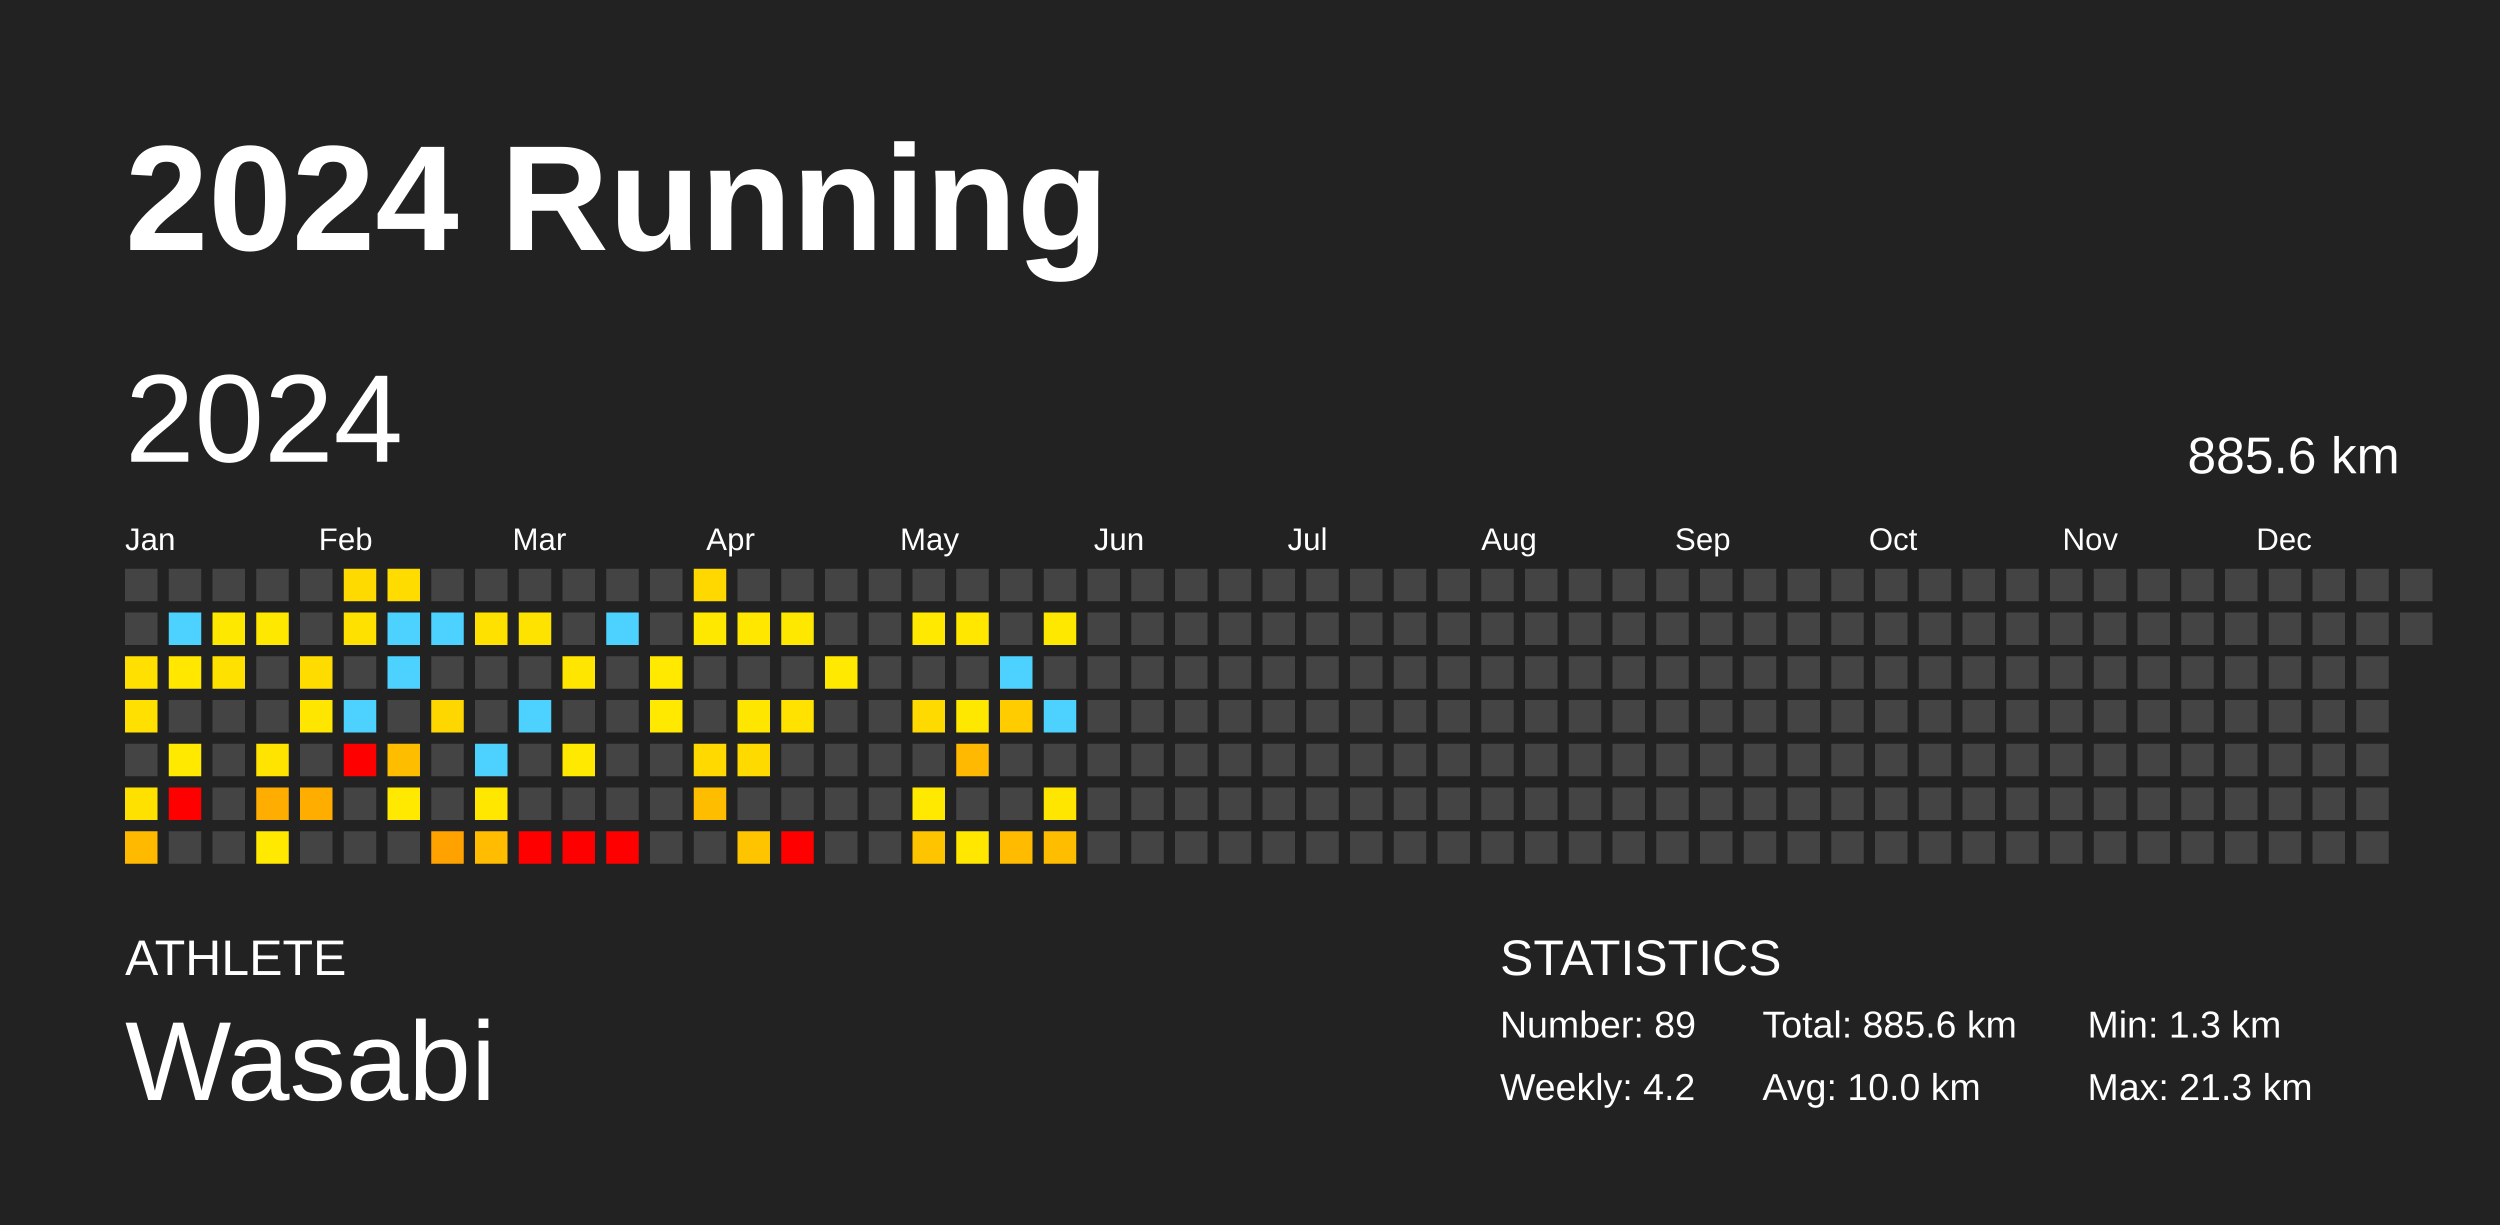
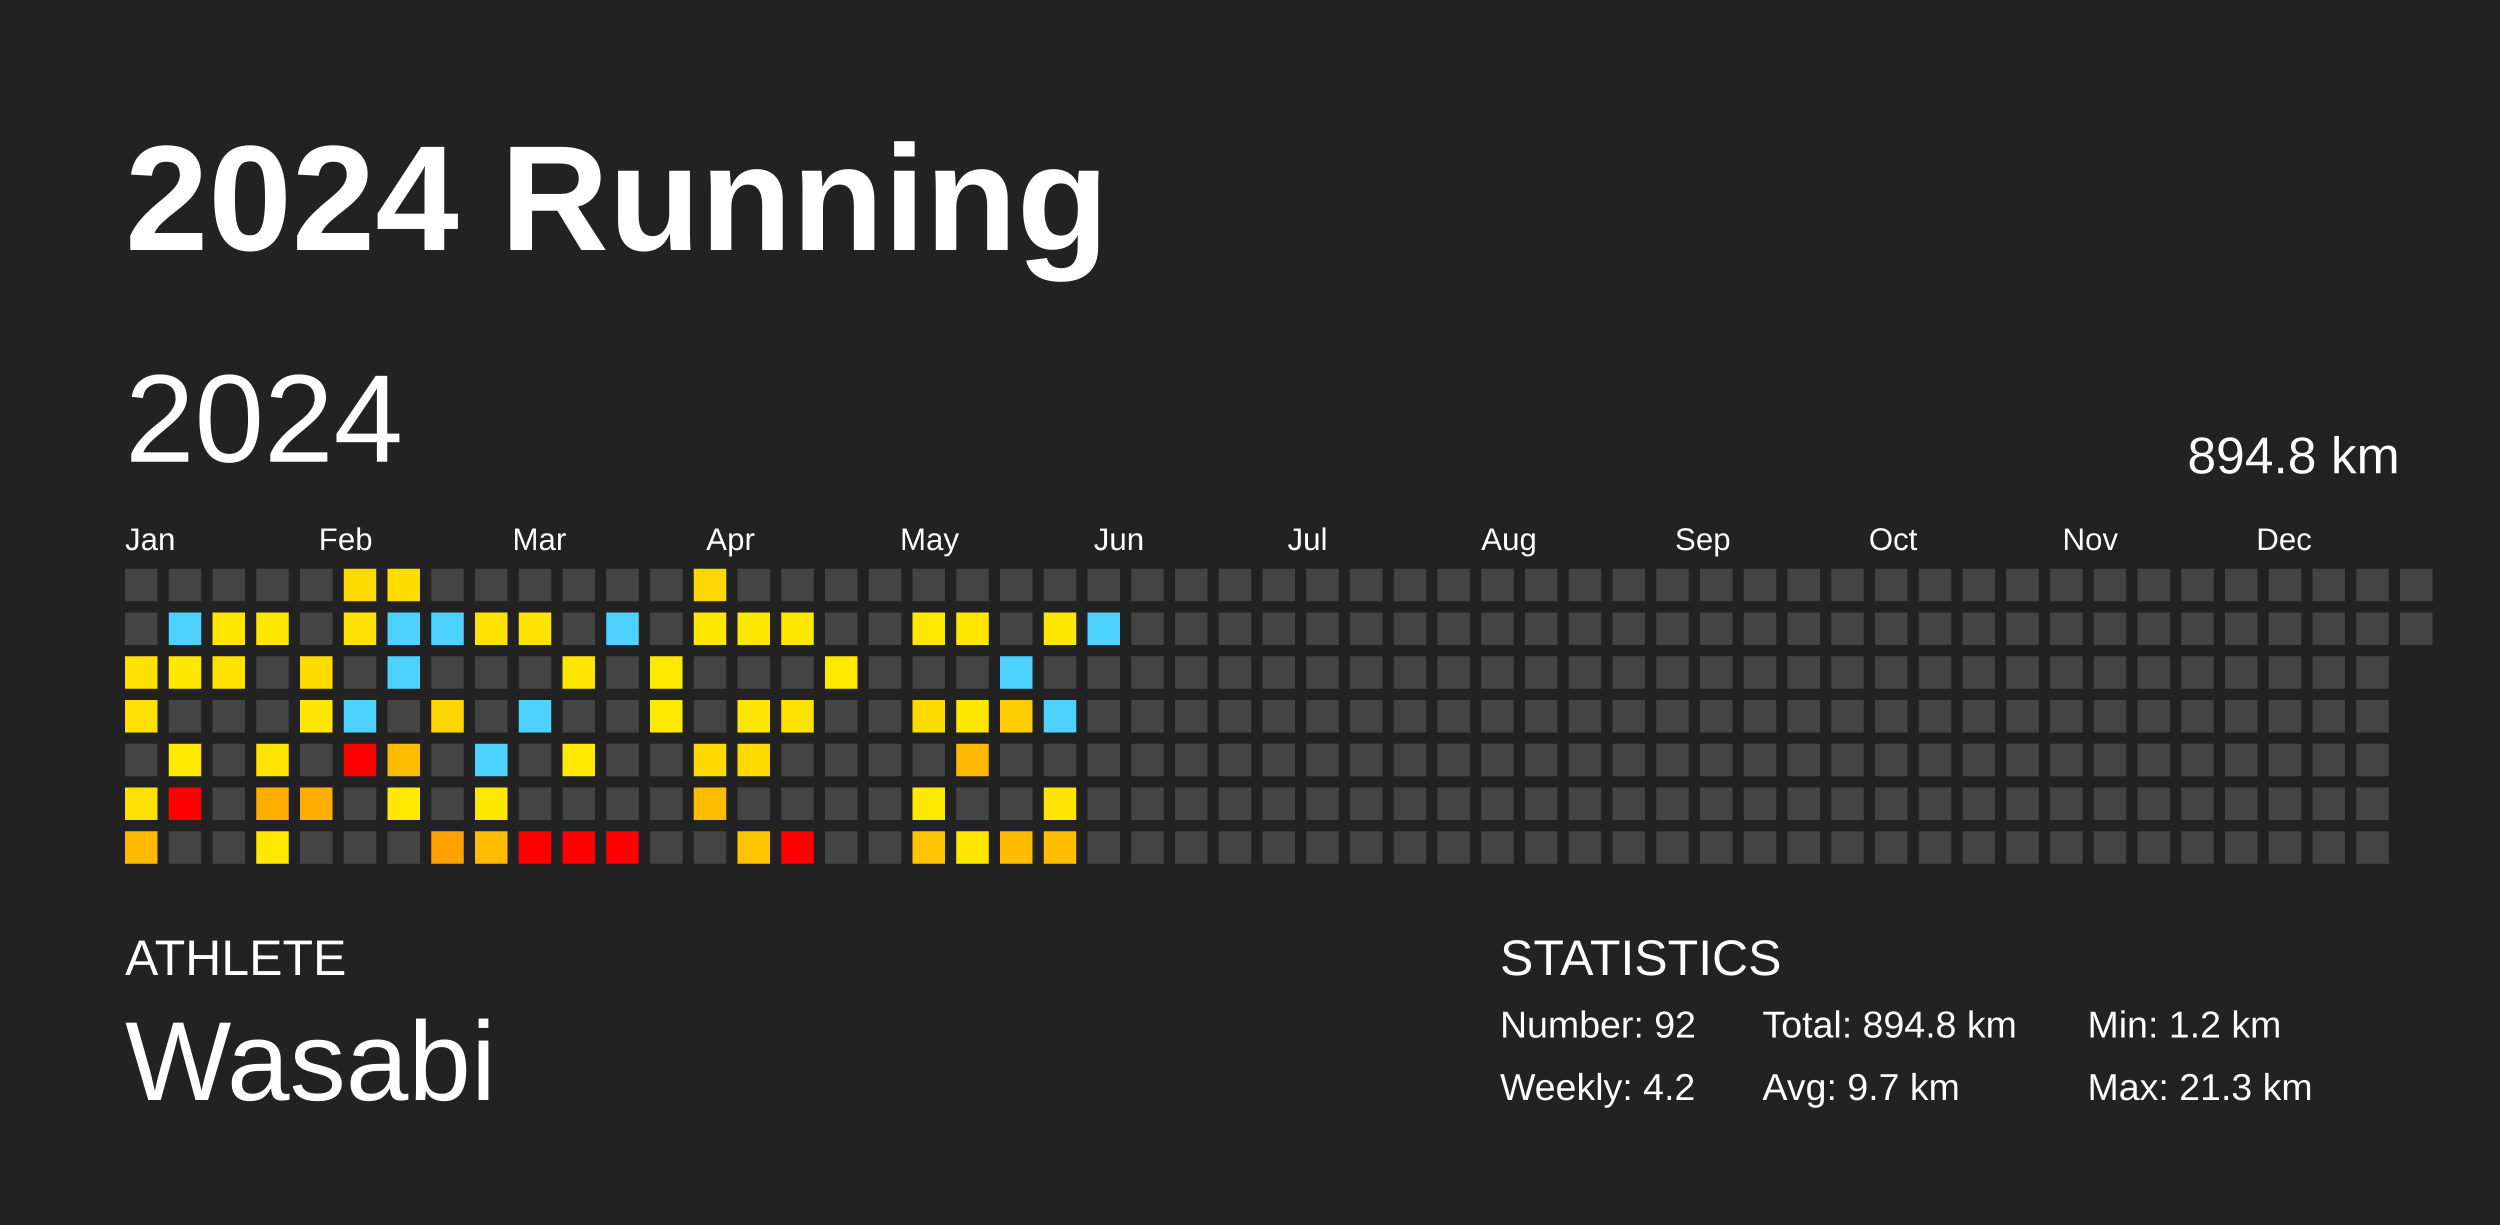
<svg xmlns="http://www.w3.org/2000/svg" baseProfile="full" height="98mm" version="1.1" viewBox="0,0,200,98" width="200mm">
  <defs />
  <rect fill="#222222" height="98" width="200" x="0" y="0" />
  <text fill="#FFFFFF" style="font-size:12px; font-family:Arial; font-weight:bold;" x="10" y="20">2024 Running</text>
  <text fill="#FFFFFF" style="font-size:4px; font-family:Arial" x="10" y="78">ATHLETE</text>
  <text fill="#FFFFFF" style="font-size:9px; font-family:Arial" x="10" y="88">Wasabi</text>
  <text fill="#FFFFFF" style="font-size:4px; font-family:Arial" x="120" y="78">STATISTICS</text>
-   <text fill="#FFFFFF" style="font-size:3px; font-family:Arial" x="120" y="83">Number: 89</text>
+   <text fill="#FFFFFF" style="font-size:3px; font-family:Arial" x="120" y="83">Number: 92</text>
  <text fill="#FFFFFF" style="font-size:3px; font-family:Arial" x="120" y="88">Weekly: 4.2</text>
-   <text fill="#FFFFFF" style="font-size:3px; font-family:Arial" x="141" y="83">Total: 885.6 km</text>
-   <text fill="#FFFFFF" style="font-size:3px; font-family:Arial" x="141" y="88">Avg: 10.0 km</text>
-   <text fill="#FFFFFF" style="font-size:3px; font-family:Arial" x="167" y="83">Min: 1.3 km</text>
+   <text fill="#FFFFFF" style="font-size:3px; font-family:Arial" x="141" y="83">Total: 894.8 km</text>
+   <text fill="#FFFFFF" style="font-size:3px; font-family:Arial" x="141" y="88">Avg: 9.7 km</text>
+   <text fill="#FFFFFF" style="font-size:3px; font-family:Arial" x="167" y="83">Min: 1.2 km</text>
  <text fill="#FFFFFF" style="font-size:3px; font-family:Arial" x="167" y="88">Max: 21.3 km</text>
  <text dominant-baseline="hanging" fill="#FFFFFF" style="font-size:10.0px; font-family:Arial;" x="10" y="30">2024</text>
-   <text dominant-baseline="hanging" fill="#FFFFFF" style="font-size:4.125px; font-family:Arial;" x="175" y="35">885.6 km</text>
+   <text dominant-baseline="hanging" fill="#FFFFFF" style="font-size:4.125px; font-family:Arial;" x="175" y="35">894.8 km</text>
  <text fill="#FFFFFF" style="font-size:2.5px; font-family:Arial" x="10.0" y="44">Jan</text>
  <text fill="#FFFFFF" style="font-size:2.5px; font-family:Arial" x="25.5" y="44">Feb</text>
  <text fill="#FFFFFF" style="font-size:2.5px; font-family:Arial" x="41.0" y="44">Mar</text>
  <text fill="#FFFFFF" style="font-size:2.5px; font-family:Arial" x="56.5" y="44">Apr</text>
  <text fill="#FFFFFF" style="font-size:2.5px; font-family:Arial" x="72.0" y="44">May</text>
  <text fill="#FFFFFF" style="font-size:2.5px; font-family:Arial" x="87.5" y="44">Jun</text>
  <text fill="#FFFFFF" style="font-size:2.5px; font-family:Arial" x="103.0" y="44">Jul</text>
  <text fill="#FFFFFF" style="font-size:2.5px; font-family:Arial" x="118.5" y="44">Aug</text>
  <text fill="#FFFFFF" style="font-size:2.5px; font-family:Arial" x="134.0" y="44">Sep</text>
  <text fill="#FFFFFF" style="font-size:2.5px; font-family:Arial" x="149.5" y="44">Oct</text>
  <text fill="#FFFFFF" style="font-size:2.5px; font-family:Arial" x="165.0" y="44">Nov</text>
  <text fill="#FFFFFF" style="font-size:2.5px; font-family:Arial" x="180.5" y="44">Dec</text>
  <rect fill="#444444" height="2.6" width="2.6" x="10.0" y="45.5" />
  <rect fill="#444444" height="2.6" width="2.6" x="10.0" y="49.0" />
  <rect fill="#ffe000" height="2.6" width="2.6" x="10.0" y="52.5" />
  <rect fill="#ffe000" height="2.6" width="2.6" x="10.0" y="56.0" />
  <rect fill="#444444" height="2.6" width="2.6" x="10.0" y="59.5" />
  <rect fill="#ffe100" height="2.6" width="2.6" x="10.0" y="63.0" />
  <rect fill="#ffba00" height="2.6" width="2.6" x="10.0" y="66.5" />
  <rect fill="#444444" height="2.6" width="2.6" x="13.5" y="45.5" />
  <rect fill="#4dd2ff" height="2.6" width="2.6" x="13.5" y="49.0" />
  <rect fill="#ffe700" height="2.6" width="2.6" x="13.5" y="52.5" />
  <rect fill="#444444" height="2.6" width="2.6" x="13.5" y="56.0" />
  <rect fill="#ffe900" height="2.6" width="2.6" x="13.5" y="59.5" />
  <rect fill="red" height="2.6" width="2.6" x="13.5" y="63.0" />
  <rect fill="#444444" height="2.6" width="2.6" x="13.5" y="66.5" />
  <rect fill="#444444" height="2.6" width="2.6" x="17.0" y="45.5" />
  <rect fill="#ffe800" height="2.6" width="2.6" x="17.0" y="49.0" />
  <rect fill="#ffe100" height="2.6" width="2.6" x="17.0" y="52.5" />
  <rect fill="#444444" height="2.6" width="2.6" x="17.0" y="56.0" />
  <rect fill="#444444" height="2.6" width="2.6" x="17.0" y="59.5" />
  <rect fill="#444444" height="2.6" width="2.6" x="17.0" y="63.0" />
  <rect fill="#444444" height="2.6" width="2.6" x="17.0" y="66.5" />
  <rect fill="#444444" height="2.6" width="2.6" x="20.5" y="45.5" />
  <rect fill="#ffe800" height="2.6" width="2.6" x="20.5" y="49.0" />
  <rect fill="#444444" height="2.6" width="2.6" x="20.5" y="52.5" />
  <rect fill="#444444" height="2.6" width="2.6" x="20.5" y="56.0" />
  <rect fill="#ffe400" height="2.6" width="2.6" x="20.5" y="59.5" />
  <rect fill="#ffad00" height="2.6" width="2.6" x="20.5" y="63.0" />
  <rect fill="#ffe900" height="2.6" width="2.6" x="20.5" y="66.5" />
  <rect fill="#444444" height="2.6" width="2.6" x="24.0" y="45.5" />
  <rect fill="#444444" height="2.6" width="2.6" x="24.0" y="49.0" />
  <rect fill="#ffdc00" height="2.6" width="2.6" x="24.0" y="52.5" />
  <rect fill="#ffe600" height="2.6" width="2.6" x="24.0" y="56.0" />
  <rect fill="#444444" height="2.6" width="2.6" x="24.0" y="59.5" />
  <rect fill="#ffae00" height="2.6" width="2.6" x="24.0" y="63.0" />
  <rect fill="#444444" height="2.6" width="2.6" x="24.0" y="66.5" />
  <rect fill="#ffda00" height="2.6" width="2.6" x="27.5" y="45.5" />
  <rect fill="#ffe100" height="2.6" width="2.6" x="27.5" y="49.0" />
  <rect fill="#444444" height="2.6" width="2.6" x="27.5" y="52.5" />
  <rect fill="#4dd2ff" height="2.6" width="2.6" x="27.5" y="56.0" />
  <rect fill="red" height="2.6" width="2.6" x="27.5" y="59.5" />
  <rect fill="#444444" height="2.6" width="2.6" x="27.5" y="63.0" />
  <rect fill="#444444" height="2.6" width="2.6" x="27.5" y="66.5" />
  <rect fill="#ffdc00" height="2.6" width="2.6" x="31.0" y="45.5" />
  <rect fill="#4dd2ff" height="2.6" width="2.6" x="31.0" y="49.0" />
  <rect fill="#4dd2ff" height="2.6" width="2.6" x="31.0" y="52.5" />
  <rect fill="#444444" height="2.6" width="2.6" x="31.0" y="56.0" />
  <rect fill="#ffbd00" height="2.6" width="2.6" x="31.0" y="59.5" />
  <rect fill="#ffe900" height="2.6" width="2.6" x="31.0" y="63.0" />
  <rect fill="#444444" height="2.6" width="2.6" x="31.0" y="66.5" />
  <rect fill="#444444" height="2.6" width="2.6" x="34.5" y="45.5" />
  <rect fill="#4dd2ff" height="2.6" width="2.6" x="34.5" y="49.0" />
  <rect fill="#444444" height="2.6" width="2.6" x="34.5" y="52.5" />
  <rect fill="#ffd700" height="2.6" width="2.6" x="34.5" y="56.0" />
  <rect fill="#444444" height="2.6" width="2.6" x="34.5" y="59.5" />
  <rect fill="#444444" height="2.6" width="2.6" x="34.5" y="63.0" />
  <rect fill="#ffa200" height="2.6" width="2.6" x="34.5" y="66.5" />
  <rect fill="#444444" height="2.6" width="2.6" x="38.0" y="45.5" />
  <rect fill="#ffe100" height="2.6" width="2.6" x="38.0" y="49.0" />
  <rect fill="#444444" height="2.6" width="2.6" x="38.0" y="52.5" />
  <rect fill="#444444" height="2.6" width="2.6" x="38.0" y="56.0" />
  <rect fill="#4dd2ff" height="2.6" width="2.6" x="38.0" y="59.5" />
  <rect fill="#ffe700" height="2.6" width="2.6" x="38.0" y="63.0" />
  <rect fill="#ffbc00" height="2.6" width="2.6" x="38.0" y="66.5" />
  <rect fill="#444444" height="2.6" width="2.6" x="41.5" y="45.5" />
  <rect fill="#ffe300" height="2.6" width="2.6" x="41.5" y="49.0" />
  <rect fill="#444444" height="2.6" width="2.6" x="41.5" y="52.5" />
  <rect fill="#4dd2ff" height="2.6" width="2.6" x="41.5" y="56.0" />
  <rect fill="#444444" height="2.6" width="2.6" x="41.5" y="59.5" />
  <rect fill="#444444" height="2.6" width="2.6" x="41.5" y="63.0" />
  <rect fill="red" height="2.6" width="2.6" x="41.5" y="66.5" />
  <rect fill="#444444" height="2.6" width="2.6" x="45.0" y="45.5" />
  <rect fill="#444444" height="2.6" width="2.6" x="45.0" y="49.0" />
  <rect fill="#ffe600" height="2.6" width="2.6" x="45.0" y="52.5" />
  <rect fill="#444444" height="2.6" width="2.6" x="45.0" y="56.0" />
  <rect fill="#ffe900" height="2.6" width="2.6" x="45.0" y="59.5" />
  <rect fill="#444444" height="2.6" width="2.6" x="45.0" y="63.0" />
  <rect fill="red" height="2.6" width="2.6" x="45.0" y="66.5" />
  <rect fill="#444444" height="2.6" width="2.6" x="48.5" y="45.5" />
  <rect fill="#4dd2ff" height="2.6" width="2.6" x="48.5" y="49.0" />
  <rect fill="#444444" height="2.6" width="2.6" x="48.5" y="52.5" />
  <rect fill="#444444" height="2.6" width="2.6" x="48.5" y="56.0" />
  <rect fill="#444444" height="2.6" width="2.6" x="48.5" y="59.5" />
  <rect fill="#444444" height="2.6" width="2.6" x="48.5" y="63.0" />
  <rect fill="red" height="2.6" width="2.6" x="48.5" y="66.5" />
  <rect fill="#444444" height="2.6" width="2.6" x="52.0" y="45.5" />
  <rect fill="#444444" height="2.6" width="2.6" x="52.0" y="49.0" />
  <rect fill="#ffe900" height="2.6" width="2.6" x="52.0" y="52.5" />
  <rect fill="#ffe900" height="2.6" width="2.6" x="52.0" y="56.0" />
  <rect fill="#444444" height="2.6" width="2.6" x="52.0" y="59.5" />
  <rect fill="#444444" height="2.6" width="2.6" x="52.0" y="63.0" />
  <rect fill="#444444" height="2.6" width="2.6" x="52.0" y="66.5" />
  <rect fill="#ffd800" height="2.6" width="2.6" x="55.5" y="45.5" />
  <rect fill="#ffe800" height="2.6" width="2.6" x="55.5" y="49.0" />
  <rect fill="#444444" height="2.6" width="2.6" x="55.5" y="52.5" />
  <rect fill="#444444" height="2.6" width="2.6" x="55.5" y="56.0" />
  <rect fill="#ffd900" height="2.6" width="2.6" x="55.5" y="59.5" />
  <rect fill="#ffbd00" height="2.6" width="2.6" x="55.5" y="63.0" />
  <rect fill="#444444" height="2.6" width="2.6" x="55.5" y="66.5" />
  <rect fill="#444444" height="2.6" width="2.6" x="59.0" y="45.5" />
  <rect fill="#ffe700" height="2.6" width="2.6" x="59.0" y="49.0" />
  <rect fill="#444444" height="2.6" width="2.6" x="59.0" y="52.5" />
  <rect fill="#ffe600" height="2.6" width="2.6" x="59.0" y="56.0" />
  <rect fill="#ffda00" height="2.6" width="2.6" x="59.0" y="59.5" />
  <rect fill="#444444" height="2.6" width="2.6" x="59.0" y="63.0" />
  <rect fill="#ffc400" height="2.6" width="2.6" x="59.0" y="66.5" />
  <rect fill="#444444" height="2.6" width="2.6" x="62.5" y="45.5" />
  <rect fill="#ffe800" height="2.6" width="2.6" x="62.5" y="49.0" />
  <rect fill="#444444" height="2.6" width="2.6" x="62.5" y="52.5" />
  <rect fill="#ffe200" height="2.6" width="2.6" x="62.5" y="56.0" />
  <rect fill="#444444" height="2.6" width="2.6" x="62.5" y="59.5" />
  <rect fill="#444444" height="2.6" width="2.6" x="62.5" y="63.0" />
  <rect fill="red" height="2.6" width="2.6" x="62.5" y="66.5" />
  <rect fill="#444444" height="2.6" width="2.6" x="66.0" y="45.5" />
  <rect fill="#444444" height="2.6" width="2.6" x="66.0" y="49.0" />
  <rect fill="#ffe900" height="2.6" width="2.6" x="66.0" y="52.5" />
  <rect fill="#444444" height="2.6" width="2.6" x="66.0" y="56.0" />
  <rect fill="#444444" height="2.6" width="2.6" x="66.0" y="59.5" />
  <rect fill="#444444" height="2.6" width="2.6" x="66.0" y="63.0" />
  <rect fill="#444444" height="2.6" width="2.6" x="66.0" y="66.5" />
  <rect fill="#444444" height="2.6" width="2.6" x="69.5" y="45.5" />
  <rect fill="#444444" height="2.6" width="2.6" x="69.5" y="49.0" />
  <rect fill="#444444" height="2.6" width="2.6" x="69.5" y="52.5" />
  <rect fill="#444444" height="2.6" width="2.6" x="69.5" y="56.0" />
  <rect fill="#444444" height="2.6" width="2.6" x="69.5" y="59.5" />
  <rect fill="#444444" height="2.6" width="2.6" x="69.5" y="63.0" />
  <rect fill="#444444" height="2.6" width="2.6" x="69.5" y="66.5" />
  <rect fill="#444444" height="2.6" width="2.6" x="73.0" y="45.5" />
  <rect fill="#ffe900" height="2.6" width="2.6" x="73.0" y="49.0" />
  <rect fill="#444444" height="2.6" width="2.6" x="73.0" y="52.5" />
  <rect fill="#ffda00" height="2.6" width="2.6" x="73.0" y="56.0" />
  <rect fill="#444444" height="2.6" width="2.6" x="73.0" y="59.5" />
  <rect fill="#ffe900" height="2.6" width="2.6" x="73.0" y="63.0" />
  <rect fill="#ffc400" height="2.6" width="2.6" x="73.0" y="66.5" />
  <rect fill="#444444" height="2.6" width="2.6" x="76.5" y="45.5" />
  <rect fill="#ffe700" height="2.6" width="2.6" x="76.5" y="49.0" />
  <rect fill="#444444" height="2.6" width="2.6" x="76.5" y="52.5" />
  <rect fill="#ffe800" height="2.6" width="2.6" x="76.5" y="56.0" />
  <rect fill="#ffb900" height="2.6" width="2.6" x="76.5" y="59.5" />
  <rect fill="#444444" height="2.6" width="2.6" x="76.5" y="63.0" />
  <rect fill="#ffe700" height="2.6" width="2.6" x="76.5" y="66.5" />
  <rect fill="#444444" height="2.6" width="2.6" x="80.0" y="45.5" />
  <rect fill="#444444" height="2.6" width="2.6" x="80.0" y="49.0" />
  <rect fill="#4dd2ff" height="2.6" width="2.6" x="80.0" y="52.5" />
  <rect fill="#ffcc00" height="2.6" width="2.6" x="80.0" y="56.0" />
  <rect fill="#444444" height="2.6" width="2.6" x="80.0" y="59.5" />
  <rect fill="#444444" height="2.6" width="2.6" x="80.0" y="63.0" />
  <rect fill="#ffbb00" height="2.6" width="2.6" x="80.0" y="66.5" />
  <rect fill="#444444" height="2.6" width="2.6" x="83.5" y="45.5" />
  <rect fill="#ffe800" height="2.6" width="2.6" x="83.5" y="49.0" />
  <rect fill="#444444" height="2.6" width="2.6" x="83.5" y="52.5" />
  <rect fill="#4dd2ff" height="2.6" width="2.6" x="83.5" y="56.0" />
  <rect fill="#444444" height="2.6" width="2.6" x="83.5" y="59.5" />
  <rect fill="#ffe600" height="2.6" width="2.6" x="83.5" y="63.0" />
  <rect fill="#ffbd00" height="2.6" width="2.6" x="83.5" y="66.5" />
  <rect fill="#444444" height="2.6" width="2.6" x="87.0" y="45.5" />
-   <rect fill="#444444" height="2.6" width="2.6" x="87.0" y="49.0" />
+   <rect fill="#4dd2ff" height="2.6" width="2.6" x="87.0" y="49.0" />
  <rect fill="#444444" height="2.6" width="2.6" x="87.0" y="52.5" />
  <rect fill="#444444" height="2.6" width="2.6" x="87.0" y="56.0" />
  <rect fill="#444444" height="2.6" width="2.6" x="87.0" y="59.5" />
  <rect fill="#444444" height="2.6" width="2.6" x="87.0" y="63.0" />
  <rect fill="#444444" height="2.6" width="2.6" x="87.0" y="66.5" />
  <rect fill="#444444" height="2.6" width="2.6" x="90.5" y="45.5" />
  <rect fill="#444444" height="2.6" width="2.6" x="90.5" y="49.0" />
  <rect fill="#444444" height="2.6" width="2.6" x="90.5" y="52.5" />
  <rect fill="#444444" height="2.6" width="2.6" x="90.5" y="56.0" />
  <rect fill="#444444" height="2.6" width="2.6" x="90.5" y="59.5" />
  <rect fill="#444444" height="2.6" width="2.6" x="90.5" y="63.0" />
  <rect fill="#444444" height="2.6" width="2.6" x="90.5" y="66.5" />
  <rect fill="#444444" height="2.6" width="2.6" x="94.0" y="45.5" />
  <rect fill="#444444" height="2.6" width="2.6" x="94.0" y="49.0" />
  <rect fill="#444444" height="2.6" width="2.6" x="94.0" y="52.5" />
  <rect fill="#444444" height="2.6" width="2.6" x="94.0" y="56.0" />
  <rect fill="#444444" height="2.6" width="2.6" x="94.0" y="59.5" />
  <rect fill="#444444" height="2.6" width="2.6" x="94.0" y="63.0" />
  <rect fill="#444444" height="2.6" width="2.6" x="94.0" y="66.5" />
  <rect fill="#444444" height="2.6" width="2.6" x="97.5" y="45.5" />
  <rect fill="#444444" height="2.6" width="2.6" x="97.5" y="49.0" />
  <rect fill="#444444" height="2.6" width="2.6" x="97.5" y="52.5" />
  <rect fill="#444444" height="2.6" width="2.6" x="97.5" y="56.0" />
  <rect fill="#444444" height="2.6" width="2.6" x="97.5" y="59.5" />
  <rect fill="#444444" height="2.6" width="2.6" x="97.5" y="63.0" />
  <rect fill="#444444" height="2.6" width="2.6" x="97.5" y="66.5" />
  <rect fill="#444444" height="2.6" width="2.6" x="101.0" y="45.5" />
  <rect fill="#444444" height="2.6" width="2.6" x="101.0" y="49.0" />
  <rect fill="#444444" height="2.6" width="2.6" x="101.0" y="52.5" />
  <rect fill="#444444" height="2.6" width="2.6" x="101.0" y="56.0" />
  <rect fill="#444444" height="2.6" width="2.6" x="101.0" y="59.5" />
  <rect fill="#444444" height="2.6" width="2.6" x="101.0" y="63.0" />
  <rect fill="#444444" height="2.6" width="2.6" x="101.0" y="66.5" />
  <rect fill="#444444" height="2.6" width="2.6" x="104.5" y="45.5" />
  <rect fill="#444444" height="2.6" width="2.6" x="104.5" y="49.0" />
  <rect fill="#444444" height="2.6" width="2.6" x="104.5" y="52.5" />
  <rect fill="#444444" height="2.6" width="2.6" x="104.5" y="56.0" />
  <rect fill="#444444" height="2.6" width="2.6" x="104.5" y="59.5" />
  <rect fill="#444444" height="2.6" width="2.6" x="104.5" y="63.0" />
  <rect fill="#444444" height="2.6" width="2.6" x="104.5" y="66.5" />
  <rect fill="#444444" height="2.6" width="2.6" x="108.0" y="45.5" />
  <rect fill="#444444" height="2.6" width="2.6" x="108.0" y="49.0" />
  <rect fill="#444444" height="2.6" width="2.6" x="108.0" y="52.5" />
  <rect fill="#444444" height="2.6" width="2.6" x="108.0" y="56.0" />
  <rect fill="#444444" height="2.6" width="2.6" x="108.0" y="59.5" />
  <rect fill="#444444" height="2.6" width="2.6" x="108.0" y="63.0" />
  <rect fill="#444444" height="2.6" width="2.6" x="108.0" y="66.5" />
  <rect fill="#444444" height="2.6" width="2.6" x="111.5" y="45.5" />
  <rect fill="#444444" height="2.6" width="2.6" x="111.5" y="49.0" />
  <rect fill="#444444" height="2.6" width="2.6" x="111.5" y="52.5" />
  <rect fill="#444444" height="2.6" width="2.6" x="111.5" y="56.0" />
  <rect fill="#444444" height="2.6" width="2.6" x="111.5" y="59.5" />
  <rect fill="#444444" height="2.6" width="2.6" x="111.5" y="63.0" />
  <rect fill="#444444" height="2.6" width="2.6" x="111.5" y="66.5" />
  <rect fill="#444444" height="2.6" width="2.6" x="115.0" y="45.5" />
  <rect fill="#444444" height="2.6" width="2.6" x="115.0" y="49.0" />
  <rect fill="#444444" height="2.6" width="2.6" x="115.0" y="52.5" />
  <rect fill="#444444" height="2.6" width="2.6" x="115.0" y="56.0" />
  <rect fill="#444444" height="2.6" width="2.6" x="115.0" y="59.5" />
  <rect fill="#444444" height="2.6" width="2.6" x="115.0" y="63.0" />
  <rect fill="#444444" height="2.6" width="2.6" x="115.0" y="66.5" />
  <rect fill="#444444" height="2.6" width="2.6" x="118.5" y="45.5" />
  <rect fill="#444444" height="2.6" width="2.6" x="118.5" y="49.0" />
  <rect fill="#444444" height="2.6" width="2.6" x="118.5" y="52.5" />
  <rect fill="#444444" height="2.6" width="2.6" x="118.5" y="56.0" />
  <rect fill="#444444" height="2.6" width="2.6" x="118.5" y="59.5" />
  <rect fill="#444444" height="2.6" width="2.6" x="118.5" y="63.0" />
  <rect fill="#444444" height="2.6" width="2.6" x="118.5" y="66.5" />
  <rect fill="#444444" height="2.6" width="2.6" x="122.0" y="45.5" />
  <rect fill="#444444" height="2.6" width="2.6" x="122.0" y="49.0" />
  <rect fill="#444444" height="2.6" width="2.6" x="122.0" y="52.5" />
  <rect fill="#444444" height="2.6" width="2.6" x="122.0" y="56.0" />
  <rect fill="#444444" height="2.6" width="2.6" x="122.0" y="59.5" />
  <rect fill="#444444" height="2.6" width="2.6" x="122.0" y="63.0" />
  <rect fill="#444444" height="2.6" width="2.6" x="122.0" y="66.5" />
  <rect fill="#444444" height="2.6" width="2.6" x="125.5" y="45.5" />
  <rect fill="#444444" height="2.6" width="2.6" x="125.5" y="49.0" />
  <rect fill="#444444" height="2.6" width="2.6" x="125.5" y="52.5" />
  <rect fill="#444444" height="2.6" width="2.6" x="125.5" y="56.0" />
  <rect fill="#444444" height="2.6" width="2.6" x="125.5" y="59.5" />
  <rect fill="#444444" height="2.6" width="2.6" x="125.5" y="63.0" />
  <rect fill="#444444" height="2.6" width="2.6" x="125.5" y="66.5" />
  <rect fill="#444444" height="2.6" width="2.6" x="129.0" y="45.5" />
  <rect fill="#444444" height="2.6" width="2.6" x="129.0" y="49.0" />
  <rect fill="#444444" height="2.6" width="2.6" x="129.0" y="52.5" />
  <rect fill="#444444" height="2.6" width="2.6" x="129.0" y="56.0" />
  <rect fill="#444444" height="2.6" width="2.6" x="129.0" y="59.5" />
  <rect fill="#444444" height="2.6" width="2.6" x="129.0" y="63.0" />
  <rect fill="#444444" height="2.6" width="2.6" x="129.0" y="66.5" />
  <rect fill="#444444" height="2.6" width="2.6" x="132.5" y="45.5" />
  <rect fill="#444444" height="2.6" width="2.6" x="132.5" y="49.0" />
  <rect fill="#444444" height="2.6" width="2.6" x="132.5" y="52.5" />
  <rect fill="#444444" height="2.6" width="2.6" x="132.5" y="56.0" />
  <rect fill="#444444" height="2.6" width="2.6" x="132.5" y="59.5" />
  <rect fill="#444444" height="2.6" width="2.6" x="132.5" y="63.0" />
  <rect fill="#444444" height="2.6" width="2.6" x="132.5" y="66.5" />
  <rect fill="#444444" height="2.6" width="2.6" x="136.0" y="45.5" />
  <rect fill="#444444" height="2.6" width="2.6" x="136.0" y="49.0" />
  <rect fill="#444444" height="2.6" width="2.6" x="136.0" y="52.5" />
  <rect fill="#444444" height="2.6" width="2.6" x="136.0" y="56.0" />
  <rect fill="#444444" height="2.6" width="2.6" x="136.0" y="59.5" />
  <rect fill="#444444" height="2.6" width="2.6" x="136.0" y="63.0" />
  <rect fill="#444444" height="2.6" width="2.6" x="136.0" y="66.5" />
  <rect fill="#444444" height="2.6" width="2.6" x="139.5" y="45.5" />
  <rect fill="#444444" height="2.6" width="2.6" x="139.5" y="49.0" />
  <rect fill="#444444" height="2.6" width="2.6" x="139.5" y="52.5" />
  <rect fill="#444444" height="2.6" width="2.6" x="139.5" y="56.0" />
  <rect fill="#444444" height="2.6" width="2.6" x="139.5" y="59.5" />
  <rect fill="#444444" height="2.6" width="2.6" x="139.5" y="63.0" />
  <rect fill="#444444" height="2.6" width="2.6" x="139.5" y="66.5" />
  <rect fill="#444444" height="2.6" width="2.6" x="143.0" y="45.5" />
  <rect fill="#444444" height="2.6" width="2.6" x="143.0" y="49.0" />
  <rect fill="#444444" height="2.6" width="2.6" x="143.0" y="52.5" />
  <rect fill="#444444" height="2.6" width="2.6" x="143.0" y="56.0" />
  <rect fill="#444444" height="2.6" width="2.6" x="143.0" y="59.5" />
  <rect fill="#444444" height="2.6" width="2.6" x="143.0" y="63.0" />
  <rect fill="#444444" height="2.6" width="2.6" x="143.0" y="66.5" />
  <rect fill="#444444" height="2.6" width="2.6" x="146.5" y="45.5" />
  <rect fill="#444444" height="2.6" width="2.6" x="146.5" y="49.0" />
  <rect fill="#444444" height="2.6" width="2.6" x="146.5" y="52.5" />
  <rect fill="#444444" height="2.6" width="2.6" x="146.5" y="56.0" />
  <rect fill="#444444" height="2.6" width="2.6" x="146.5" y="59.5" />
  <rect fill="#444444" height="2.6" width="2.6" x="146.5" y="63.0" />
  <rect fill="#444444" height="2.6" width="2.6" x="146.5" y="66.5" />
  <rect fill="#444444" height="2.6" width="2.6" x="150.0" y="45.5" />
  <rect fill="#444444" height="2.6" width="2.6" x="150.0" y="49.0" />
  <rect fill="#444444" height="2.6" width="2.6" x="150.0" y="52.5" />
  <rect fill="#444444" height="2.6" width="2.6" x="150.0" y="56.0" />
  <rect fill="#444444" height="2.6" width="2.6" x="150.0" y="59.5" />
  <rect fill="#444444" height="2.6" width="2.6" x="150.0" y="63.0" />
  <rect fill="#444444" height="2.6" width="2.6" x="150.0" y="66.5" />
  <rect fill="#444444" height="2.6" width="2.6" x="153.5" y="45.5" />
  <rect fill="#444444" height="2.6" width="2.6" x="153.5" y="49.0" />
  <rect fill="#444444" height="2.6" width="2.6" x="153.5" y="52.5" />
  <rect fill="#444444" height="2.6" width="2.6" x="153.5" y="56.0" />
  <rect fill="#444444" height="2.6" width="2.6" x="153.5" y="59.5" />
  <rect fill="#444444" height="2.6" width="2.6" x="153.5" y="63.0" />
  <rect fill="#444444" height="2.6" width="2.6" x="153.5" y="66.5" />
  <rect fill="#444444" height="2.6" width="2.6" x="157.0" y="45.5" />
  <rect fill="#444444" height="2.6" width="2.6" x="157.0" y="49.0" />
  <rect fill="#444444" height="2.6" width="2.6" x="157.0" y="52.5" />
  <rect fill="#444444" height="2.6" width="2.6" x="157.0" y="56.0" />
  <rect fill="#444444" height="2.6" width="2.6" x="157.0" y="59.5" />
  <rect fill="#444444" height="2.6" width="2.6" x="157.0" y="63.0" />
  <rect fill="#444444" height="2.6" width="2.6" x="157.0" y="66.5" />
  <rect fill="#444444" height="2.6" width="2.6" x="160.5" y="45.5" />
  <rect fill="#444444" height="2.6" width="2.6" x="160.5" y="49.0" />
  <rect fill="#444444" height="2.6" width="2.6" x="160.5" y="52.5" />
  <rect fill="#444444" height="2.6" width="2.6" x="160.5" y="56.0" />
  <rect fill="#444444" height="2.6" width="2.6" x="160.5" y="59.5" />
  <rect fill="#444444" height="2.6" width="2.6" x="160.5" y="63.0" />
  <rect fill="#444444" height="2.6" width="2.6" x="160.5" y="66.5" />
  <rect fill="#444444" height="2.6" width="2.6" x="164.0" y="45.5" />
  <rect fill="#444444" height="2.6" width="2.6" x="164.0" y="49.0" />
  <rect fill="#444444" height="2.6" width="2.6" x="164.0" y="52.5" />
  <rect fill="#444444" height="2.6" width="2.6" x="164.0" y="56.0" />
  <rect fill="#444444" height="2.6" width="2.6" x="164.0" y="59.5" />
  <rect fill="#444444" height="2.6" width="2.6" x="164.0" y="63.0" />
  <rect fill="#444444" height="2.6" width="2.6" x="164.0" y="66.5" />
  <rect fill="#444444" height="2.6" width="2.6" x="167.5" y="45.5" />
  <rect fill="#444444" height="2.6" width="2.6" x="167.5" y="49.0" />
  <rect fill="#444444" height="2.6" width="2.6" x="167.5" y="52.5" />
  <rect fill="#444444" height="2.6" width="2.6" x="167.5" y="56.0" />
  <rect fill="#444444" height="2.6" width="2.6" x="167.5" y="59.5" />
  <rect fill="#444444" height="2.6" width="2.6" x="167.5" y="63.0" />
  <rect fill="#444444" height="2.6" width="2.6" x="167.5" y="66.5" />
  <rect fill="#444444" height="2.6" width="2.6" x="171.0" y="45.5" />
  <rect fill="#444444" height="2.6" width="2.6" x="171.0" y="49.0" />
  <rect fill="#444444" height="2.6" width="2.6" x="171.0" y="52.5" />
  <rect fill="#444444" height="2.6" width="2.6" x="171.0" y="56.0" />
  <rect fill="#444444" height="2.6" width="2.6" x="171.0" y="59.5" />
  <rect fill="#444444" height="2.6" width="2.6" x="171.0" y="63.0" />
  <rect fill="#444444" height="2.6" width="2.6" x="171.0" y="66.5" />
  <rect fill="#444444" height="2.6" width="2.6" x="174.5" y="45.5" />
  <rect fill="#444444" height="2.6" width="2.6" x="174.5" y="49.0" />
  <rect fill="#444444" height="2.6" width="2.6" x="174.5" y="52.5" />
  <rect fill="#444444" height="2.6" width="2.6" x="174.5" y="56.0" />
  <rect fill="#444444" height="2.6" width="2.6" x="174.5" y="59.5" />
  <rect fill="#444444" height="2.6" width="2.6" x="174.5" y="63.0" />
  <rect fill="#444444" height="2.6" width="2.6" x="174.5" y="66.5" />
  <rect fill="#444444" height="2.6" width="2.6" x="178.0" y="45.5" />
  <rect fill="#444444" height="2.6" width="2.6" x="178.0" y="49.0" />
  <rect fill="#444444" height="2.6" width="2.6" x="178.0" y="52.5" />
  <rect fill="#444444" height="2.6" width="2.6" x="178.0" y="56.0" />
  <rect fill="#444444" height="2.6" width="2.6" x="178.0" y="59.5" />
  <rect fill="#444444" height="2.6" width="2.6" x="178.0" y="63.0" />
  <rect fill="#444444" height="2.6" width="2.6" x="178.0" y="66.5" />
  <rect fill="#444444" height="2.6" width="2.6" x="181.5" y="45.5" />
  <rect fill="#444444" height="2.6" width="2.6" x="181.5" y="49.0" />
  <rect fill="#444444" height="2.6" width="2.6" x="181.5" y="52.5" />
  <rect fill="#444444" height="2.6" width="2.6" x="181.5" y="56.0" />
  <rect fill="#444444" height="2.6" width="2.6" x="181.5" y="59.5" />
  <rect fill="#444444" height="2.6" width="2.6" x="181.5" y="63.0" />
  <rect fill="#444444" height="2.6" width="2.6" x="181.5" y="66.5" />
  <rect fill="#444444" height="2.6" width="2.6" x="185.0" y="45.5" />
  <rect fill="#444444" height="2.6" width="2.6" x="185.0" y="49.0" />
  <rect fill="#444444" height="2.6" width="2.6" x="185.0" y="52.5" />
  <rect fill="#444444" height="2.6" width="2.6" x="185.0" y="56.0" />
  <rect fill="#444444" height="2.6" width="2.6" x="185.0" y="59.5" />
  <rect fill="#444444" height="2.6" width="2.6" x="185.0" y="63.0" />
  <rect fill="#444444" height="2.6" width="2.6" x="185.0" y="66.5" />
  <rect fill="#444444" height="2.6" width="2.6" x="188.5" y="45.5" />
  <rect fill="#444444" height="2.6" width="2.6" x="188.5" y="49.0" />
  <rect fill="#444444" height="2.6" width="2.6" x="188.5" y="52.5" />
  <rect fill="#444444" height="2.6" width="2.6" x="188.5" y="56.0" />
  <rect fill="#444444" height="2.6" width="2.6" x="188.5" y="59.5" />
  <rect fill="#444444" height="2.6" width="2.6" x="188.5" y="63.0" />
  <rect fill="#444444" height="2.6" width="2.6" x="188.5" y="66.5" />
  <rect fill="#444444" height="2.6" width="2.6" x="192.0" y="45.5" />
  <rect fill="#444444" height="2.6" width="2.6" x="192.0" y="49.0" />
</svg>
